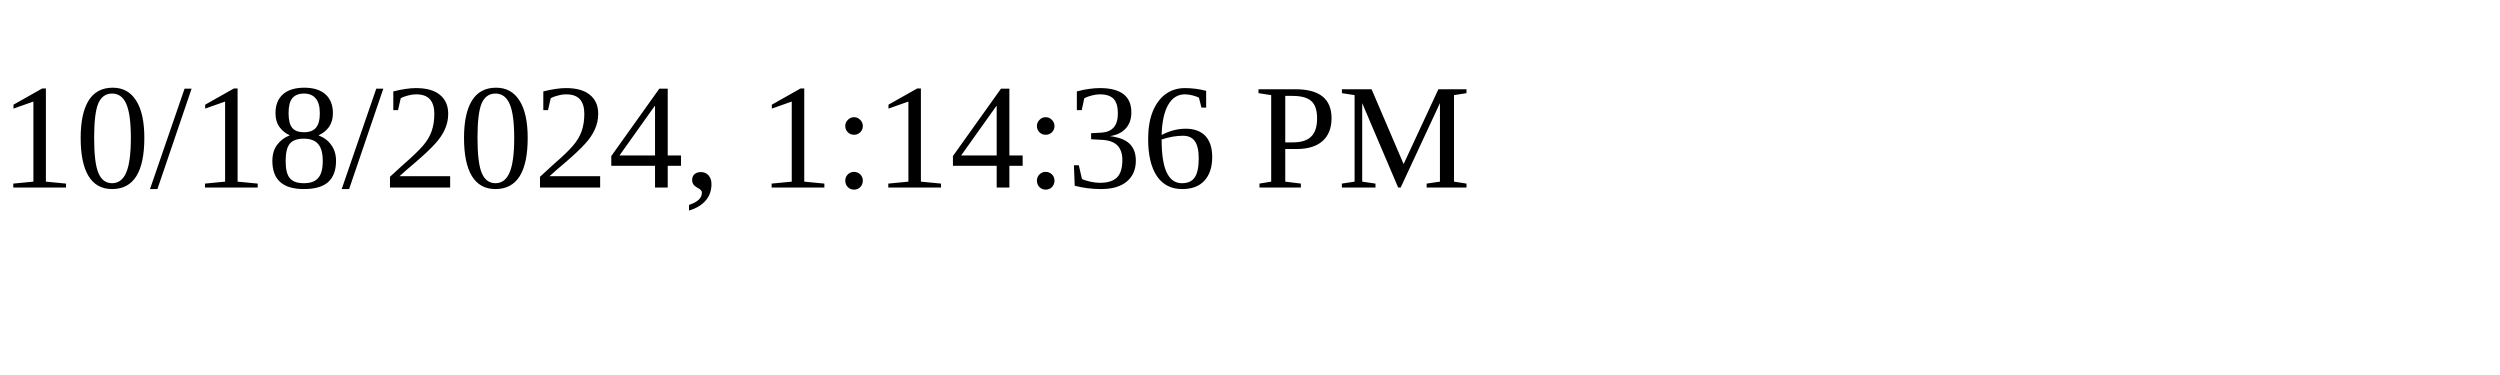
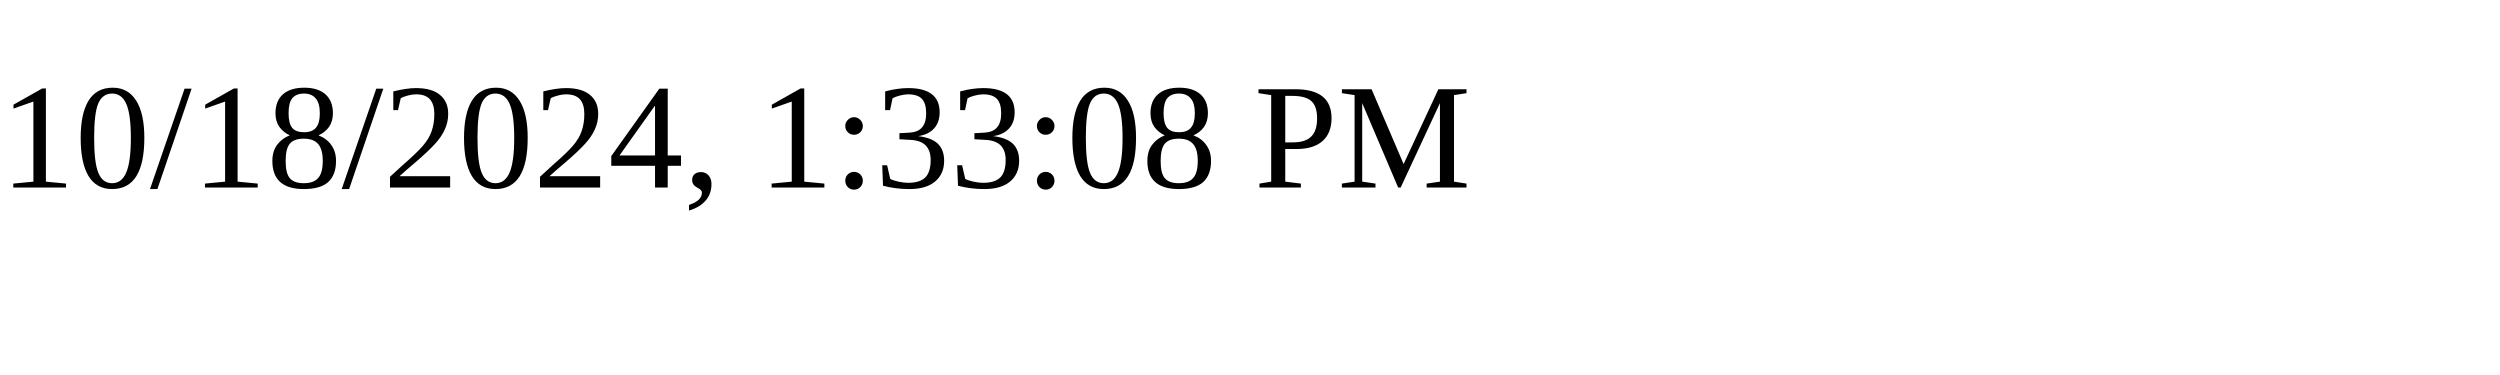
<svg xmlns="http://www.w3.org/2000/svg" height="30" width="200">
-   <text x="0" y="15">10/18/2024, 1:14:36 PM</text>
+   <text x="0" y="15">10/18/2024, 1:33:08 PM</text>
</svg>
